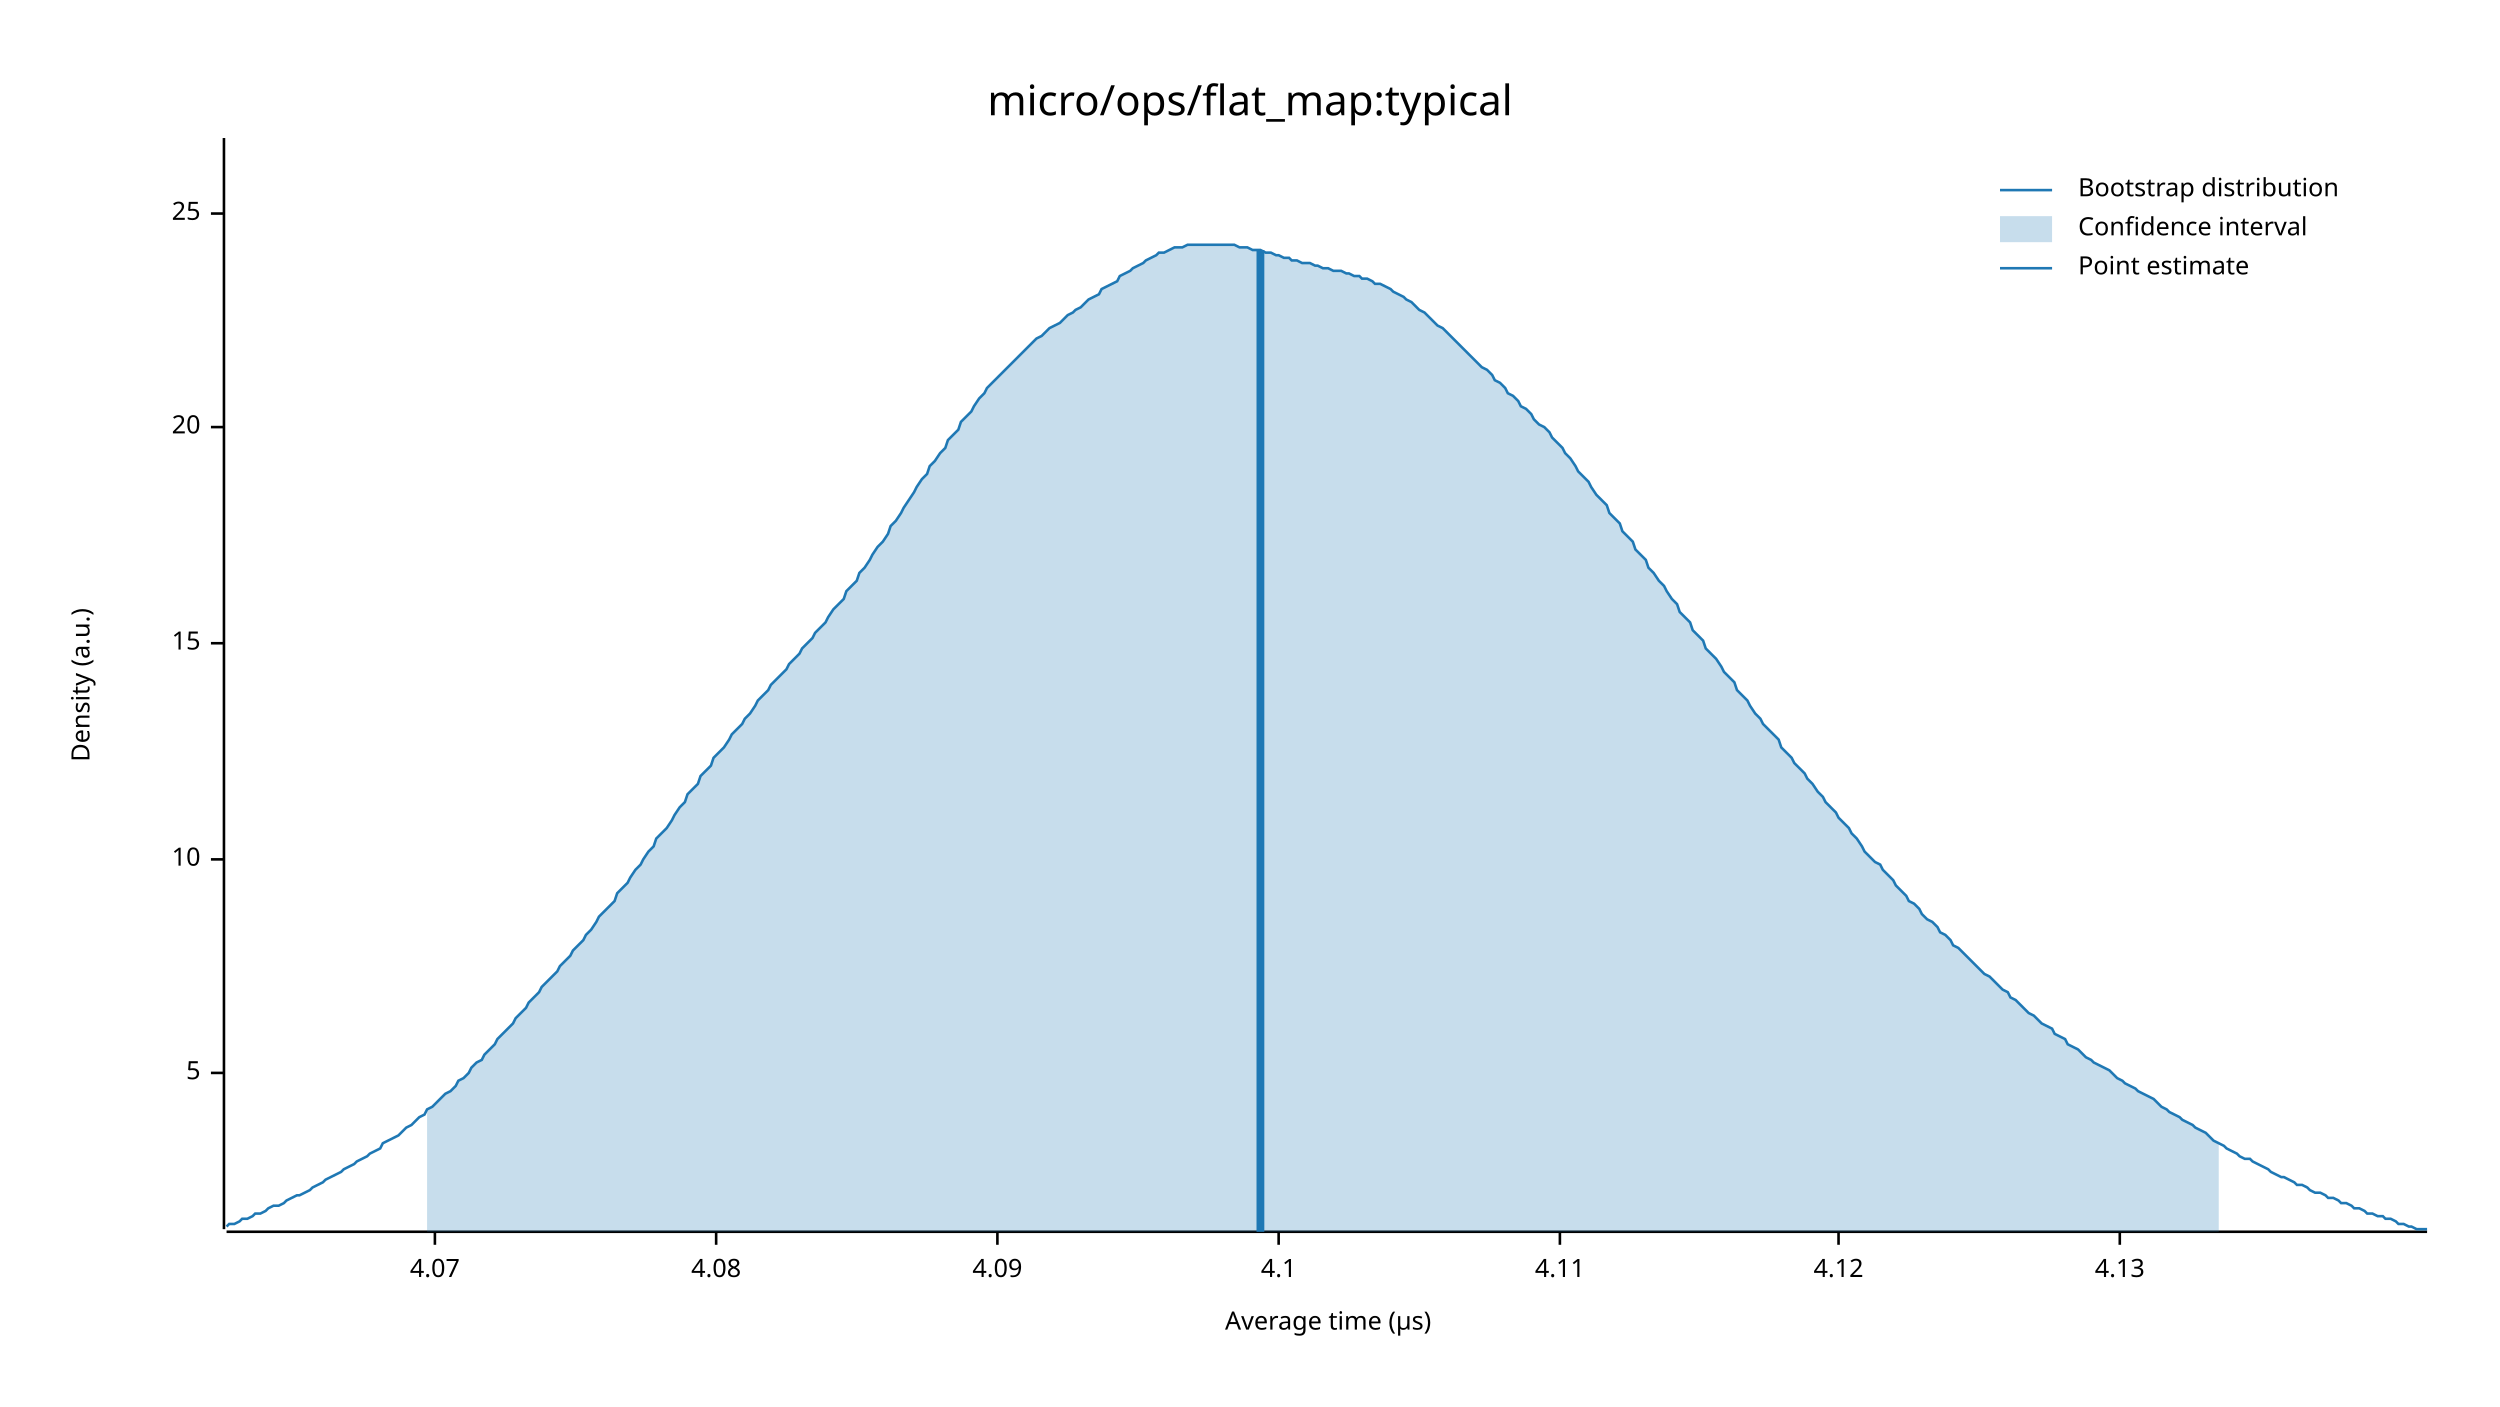
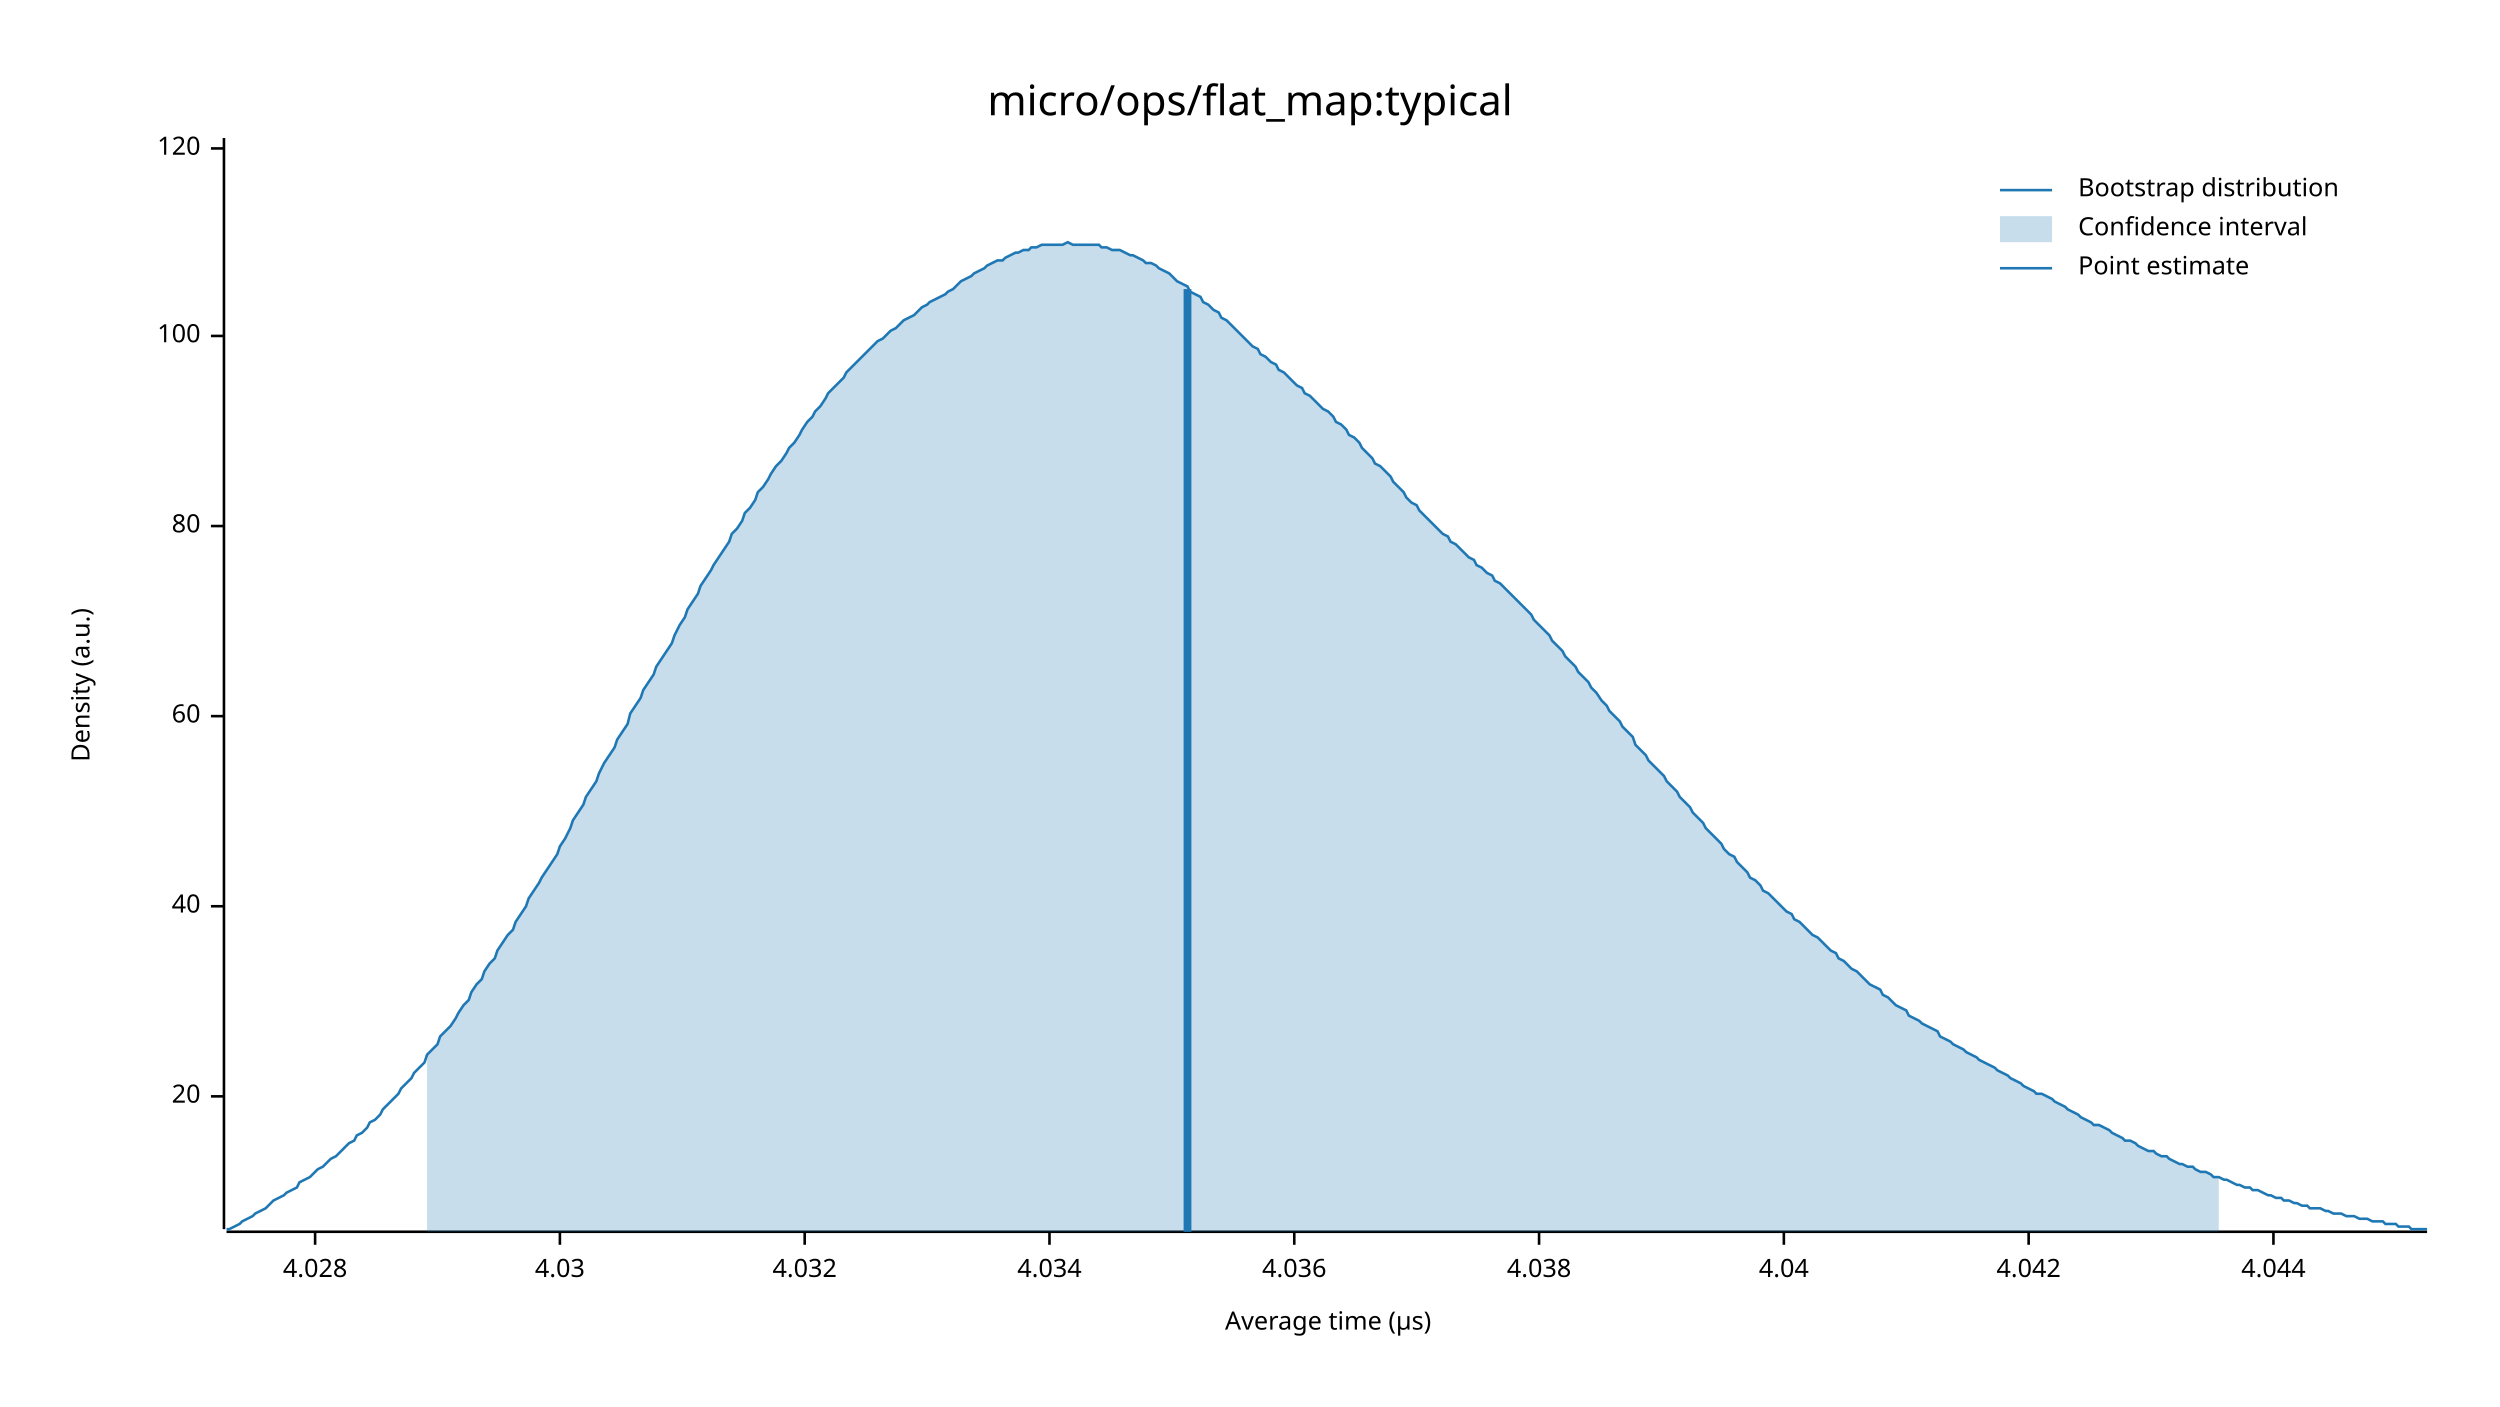
<svg xmlns="http://www.w3.org/2000/svg" width="960" height="540" viewBox="0 0 960 540">
  <text x="480" y="32" dy="0.76em" text-anchor="middle" font-family="sans-serif" font-size="16.129" opacity="1" fill="#000000">
micro/ops/flat_map:typical
</text>
  <text x="27" y="263" dy="0.76em" text-anchor="middle" font-family="sans-serif" font-size="9.677" opacity="1" fill="#000000" transform="rotate(270, 27, 263)">
Density (a.u.)
</text>
  <text x="510" y="513" dy="-0.5ex" text-anchor="middle" font-family="sans-serif" font-size="9.677" opacity="1" fill="#000000">
Average time (µs)
</text>
  <polyline fill="none" opacity="1" stroke="#000000" stroke-width="1" points="86,53 86,472 " />
-   <text x="77" y="412" dy="0.5ex" text-anchor="end" font-family="sans-serif" font-size="9.677" opacity="1" fill="#000000">
- 5
- </text>
-   <polyline fill="none" opacity="1" stroke="#000000" stroke-width="1" points="81,412 86,412 " />
-   <text x="77" y="330" dy="0.5ex" text-anchor="end" font-family="sans-serif" font-size="9.677" opacity="1" fill="#000000">
- 10
- </text>
-   <polyline fill="none" opacity="1" stroke="#000000" stroke-width="1" points="81,330 86,330 " />
-   <text x="77" y="247" dy="0.5ex" text-anchor="end" font-family="sans-serif" font-size="9.677" opacity="1" fill="#000000">
- 15
- </text>
-   <polyline fill="none" opacity="1" stroke="#000000" stroke-width="1" points="81,247 86,247 " />
-   <text x="77" y="164" dy="0.5ex" text-anchor="end" font-family="sans-serif" font-size="9.677" opacity="1" fill="#000000">
+   <text x="77" y="421" dy="0.5ex" text-anchor="end" font-family="sans-serif" font-size="9.677" opacity="1" fill="#000000">
20
</text>
-   <polyline fill="none" opacity="1" stroke="#000000" stroke-width="1" points="81,164 86,164 " />
-   <text x="77" y="82" dy="0.5ex" text-anchor="end" font-family="sans-serif" font-size="9.677" opacity="1" fill="#000000">
- 25
+   <polyline fill="none" opacity="1" stroke="#000000" stroke-width="1" points="81,421 86,421 " />
+   <text x="77" y="348" dy="0.5ex" text-anchor="end" font-family="sans-serif" font-size="9.677" opacity="1" fill="#000000">
+ 40
</text>
-   <polyline fill="none" opacity="1" stroke="#000000" stroke-width="1" points="81,82 86,82 " />
+   <polyline fill="none" opacity="1" stroke="#000000" stroke-width="1" points="81,348 86,348 " />
+   <text x="77" y="275" dy="0.5ex" text-anchor="end" font-family="sans-serif" font-size="9.677" opacity="1" fill="#000000">
+ 60
+ </text>
+   <polyline fill="none" opacity="1" stroke="#000000" stroke-width="1" points="81,275 86,275 " />
+   <text x="77" y="202" dy="0.5ex" text-anchor="end" font-family="sans-serif" font-size="9.677" opacity="1" fill="#000000">
+ 80
+ </text>
+   <polyline fill="none" opacity="1" stroke="#000000" stroke-width="1" points="81,202 86,202 " />
+   <text x="77" y="129" dy="0.5ex" text-anchor="end" font-family="sans-serif" font-size="9.677" opacity="1" fill="#000000">
+ 100
+ </text>
+   <polyline fill="none" opacity="1" stroke="#000000" stroke-width="1" points="81,129 86,129 " />
+   <text x="77" y="57" dy="0.5ex" text-anchor="end" font-family="sans-serif" font-size="9.677" opacity="1" fill="#000000">
+ 120
+ </text>
+   <polyline fill="none" opacity="1" stroke="#000000" stroke-width="1" points="81,57 86,57 " />
  <polyline fill="none" opacity="1" stroke="#000000" stroke-width="1" points="87,473 932,473 " />
-   <text x="167" y="483" dy="0.76em" text-anchor="middle" font-family="sans-serif" font-size="9.677" opacity="1" fill="#000000">
- 4.07
+   <text x="121" y="483" dy="0.76em" text-anchor="middle" font-family="sans-serif" font-size="9.677" opacity="1" fill="#000000">
+ 4.028
</text>
-   <polyline fill="none" opacity="1" stroke="#000000" stroke-width="1" points="167,473 167,478 " />
-   <text x="275" y="483" dy="0.76em" text-anchor="middle" font-family="sans-serif" font-size="9.677" opacity="1" fill="#000000">
- 4.08
+   <polyline fill="none" opacity="1" stroke="#000000" stroke-width="1" points="121,473 121,478 " />
+   <text x="215" y="483" dy="0.76em" text-anchor="middle" font-family="sans-serif" font-size="9.677" opacity="1" fill="#000000">
+ 4.03
</text>
-   <polyline fill="none" opacity="1" stroke="#000000" stroke-width="1" points="275,473 275,478 " />
-   <text x="383" y="483" dy="0.76em" text-anchor="middle" font-family="sans-serif" font-size="9.677" opacity="1" fill="#000000">
- 4.09
+   <polyline fill="none" opacity="1" stroke="#000000" stroke-width="1" points="215,473 215,478 " />
+   <text x="309" y="483" dy="0.76em" text-anchor="middle" font-family="sans-serif" font-size="9.677" opacity="1" fill="#000000">
+ 4.032
</text>
-   <polyline fill="none" opacity="1" stroke="#000000" stroke-width="1" points="383,473 383,478 " />
-   <text x="491" y="483" dy="0.76em" text-anchor="middle" font-family="sans-serif" font-size="9.677" opacity="1" fill="#000000">
- 4.1
+   <polyline fill="none" opacity="1" stroke="#000000" stroke-width="1" points="309,473 309,478 " />
+   <text x="403" y="483" dy="0.76em" text-anchor="middle" font-family="sans-serif" font-size="9.677" opacity="1" fill="#000000">
+ 4.034
</text>
-   <polyline fill="none" opacity="1" stroke="#000000" stroke-width="1" points="491,473 491,478 " />
-   <text x="599" y="483" dy="0.76em" text-anchor="middle" font-family="sans-serif" font-size="9.677" opacity="1" fill="#000000">
- 4.11
+   <polyline fill="none" opacity="1" stroke="#000000" stroke-width="1" points="403,473 403,478 " />
+   <text x="497" y="483" dy="0.76em" text-anchor="middle" font-family="sans-serif" font-size="9.677" opacity="1" fill="#000000">
+ 4.036
</text>
-   <polyline fill="none" opacity="1" stroke="#000000" stroke-width="1" points="599,473 599,478 " />
-   <text x="706" y="483" dy="0.76em" text-anchor="middle" font-family="sans-serif" font-size="9.677" opacity="1" fill="#000000">
- 4.12
+   <polyline fill="none" opacity="1" stroke="#000000" stroke-width="1" points="497,473 497,478 " />
+   <text x="591" y="483" dy="0.76em" text-anchor="middle" font-family="sans-serif" font-size="9.677" opacity="1" fill="#000000">
+ 4.038
</text>
-   <polyline fill="none" opacity="1" stroke="#000000" stroke-width="1" points="706,473 706,478 " />
-   <text x="814" y="483" dy="0.76em" text-anchor="middle" font-family="sans-serif" font-size="9.677" opacity="1" fill="#000000">
- 4.13
+   <polyline fill="none" opacity="1" stroke="#000000" stroke-width="1" points="591,473 591,478 " />
+   <text x="685" y="483" dy="0.76em" text-anchor="middle" font-family="sans-serif" font-size="9.677" opacity="1" fill="#000000">
+ 4.04
</text>
-   <polyline fill="none" opacity="1" stroke="#000000" stroke-width="1" points="814,473 814,478 " />
-   <polyline fill="none" opacity="1" stroke="#1F78B4" stroke-width="1" points="87,471 88,470 90,470 92,469 93,468 95,468 97,467 98,466 100,466 102,465 103,464 105,463 107,463 109,462 110,461 112,460 114,459 115,459 117,458 119,457 120,456 122,455 124,454 125,453 127,452 129,451 131,450 132,449 134,448 136,447 137,446 139,445 141,444 142,443 144,442 146,441 147,439 149,438 151,437 153,436 154,435 156,433 158,432 159,431 161,429 163,428 164,426 166,425 168,423 169,422 171,420 173,419 175,417 176,415 178,414 180,412 181,410 183,408 185,407 186,405 188,403 190,401 191,399 193,397 195,395 197,393 198,391 200,389 202,387 203,385 205,383 207,381 208,379 210,377 212,375 214,373 215,371 217,369 219,367 220,365 222,363 224,361 225,359 227,357 229,354 230,352 232,350 234,348 236,346 237,343 239,341 241,339 242,337 244,334 246,332 247,330 249,327 251,325 252,322 254,320 256,318 258,315 259,313 261,310 263,308 264,305 266,303 268,301 269,298 271,296 273,294 274,291 276,289 278,287 280,284 281,282 283,280 285,278 286,276 288,274 290,271 291,269 293,267 295,265 296,263 298,261 300,259 302,257 303,255 305,253 307,251 308,249 310,247 312,245 313,243 315,241 317,239 318,237 320,234 322,232 324,230 325,227 327,225 329,223 330,220 332,218 334,215 335,213 337,210 339,208 341,205 342,202 344,200 346,197 347,195 349,192 351,189 352,187 354,184 356,182 357,179 359,177 361,174 363,172 364,169 366,167 368,165 369,162 371,160 373,158 374,156 376,153 378,151 379,149 381,147 383,145 385,143 386,142 388,140 390,138 391,137 393,135 395,133 396,132 398,130 400,129 401,128 403,126 405,125 407,124 408,123 410,121 412,120 413,119 415,118 417,116 418,115 420,114 422,113 423,111 425,110 427,109 429,108 430,106 432,105 434,104 435,103 437,102 439,101 440,100 442,99 444,98 445,97 447,97 449,96 451,95 452,95 454,95 456,94 457,94 459,94 461,94 462,94 464,94 466,94 468,94 469,94 471,94 473,94 474,94 476,95 478,95 479,95 481,96 483,96 484,96 486,97 488,97 490,98 491,98 493,99 495,99 496,100 498,100 500,101 501,101 503,101 505,102 506,102 508,103 510,103 512,104 513,104 515,104 517,105 518,105 520,106 522,106 523,107 525,107 527,108 528,109 530,109 532,110 534,111 535,112 537,113 539,114 540,115 542,116 544,118 545,119 547,120 549,122 550,123 552,125 554,126 556,128 557,129 559,131 561,133 562,134 564,136 566,138 567,139 569,141 571,142 573,144 574,146 576,147 578,149 579,151 581,152 583,154 584,156 586,157 588,159 589,161 591,163 593,164 595,166 596,168 598,170 600,172 601,174 603,176 605,179 606,181 608,183 610,185 611,187 613,190 615,192 617,194 618,197 620,199 622,201 623,204 625,206 627,208 628,211 630,213 632,215 633,218 635,220 637,223 639,225 640,227 642,230 644,232 645,235 647,237 649,239 650,242 652,244 654,246 655,249 657,251 659,253 661,256 662,258 664,260 666,262 667,265 669,267 671,269 672,271 674,274 676,276 677,278 679,280 681,282 683,284 684,287 686,289 688,291 689,293 691,295 693,297 694,299 696,301 698,304 700,306 701,308 703,310 705,312 706,314 708,316 710,318 711,320 713,322 715,325 716,327 718,329 720,331 722,332 723,334 725,336 727,338 728,340 730,342 732,344 733,346 735,347 737,349 738,351 740,353 742,354 744,356 745,358 747,359 749,361 750,363 752,364 754,366 755,367 757,369 759,371 760,372 762,374 764,375 766,377 767,378 769,380 771,381 772,383 774,384 776,386 777,387 779,389 781,390 782,391 784,393 786,394 788,395 789,397 791,398 793,399 794,401 796,402 798,403 799,404 801,406 803,407 804,408 806,409 808,410 810,411 811,412 813,414 815,415 816,416 818,417 820,418 821,419 823,420 825,421 827,422 828,423 830,425 832,426 833,427 835,428 837,429 838,430 840,431 842,432 843,433 845,434 847,435 849,437 850,438 852,439 854,440 855,441 857,442 859,443 860,444 862,445 864,445 865,446 867,447 869,448 871,449 872,450 874,451 876,452 877,452 879,453 881,454 882,455 884,455 886,456 887,457 889,458 891,458 893,459 894,460 896,460 898,461 899,462 901,462 903,463 904,464 906,464 908,465 909,466 911,466 913,467 915,467 916,468 918,468 920,469 921,470 923,470 925,471 926,471 928,472 930,472 932,472 " />
-   <polygon opacity="0.25" fill="#1F78B4" points="164,426 166,425 168,423 169,422 171,420 173,419 175,417 176,415 178,414 180,412 181,410 183,408 185,407 186,405 188,403 190,401 191,399 193,397 195,395 197,393 198,391 200,389 202,387 203,385 205,383 207,381 208,379 210,377 212,375 214,373 215,371 217,369 219,367 220,365 222,363 224,361 225,359 227,357 229,354 230,352 232,350 234,348 236,346 237,343 239,341 241,339 242,337 244,334 246,332 247,330 249,327 251,325 252,322 254,320 256,318 258,315 259,313 261,310 263,308 264,305 266,303 268,301 269,298 271,296 273,294 274,291 276,289 278,287 280,284 281,282 283,280 285,278 286,276 288,274 290,271 291,269 293,267 295,265 296,263 298,261 300,259 302,257 303,255 305,253 307,251 308,249 310,247 312,245 313,243 315,241 317,239 318,237 320,234 322,232 324,230 325,227 327,225 329,223 330,220 332,218 334,215 335,213 337,210 339,208 341,205 342,202 344,200 346,197 347,195 349,192 351,189 352,187 354,184 356,182 357,179 359,177 361,174 363,172 364,169 366,167 368,165 369,162 371,160 373,158 374,156 376,153 378,151 379,149 381,147 383,145 385,143 386,142 388,140 390,138 391,137 393,135 395,133 396,132 398,130 400,129 401,128 403,126 405,125 407,124 408,123 410,121 412,120 413,119 415,118 417,116 418,115 420,114 422,113 423,111 425,110 427,109 429,108 430,106 432,105 434,104 435,103 437,102 439,101 440,100 442,99 444,98 445,97 447,97 449,96 451,95 452,95 454,95 456,94 457,94 459,94 461,94 462,94 464,94 466,94 468,94 469,94 471,94 473,94 474,94 476,95 478,95 479,95 481,96 483,96 484,96 486,97 488,97 490,98 491,98 493,99 495,99 496,100 498,100 500,101 501,101 503,101 505,102 506,102 508,103 510,103 512,104 513,104 515,104 517,105 518,105 520,106 522,106 523,107 525,107 527,108 528,109 530,109 532,110 534,111 535,112 537,113 539,114 540,115 542,116 544,118 545,119 547,120 549,122 550,123 552,125 554,126 556,128 557,129 559,131 561,133 562,134 564,136 566,138 567,139 569,141 571,142 573,144 574,146 576,147 578,149 579,151 581,152 583,154 584,156 586,157 588,159 589,161 591,163 593,164 595,166 596,168 598,170 600,172 601,174 603,176 605,179 606,181 608,183 610,185 611,187 613,190 615,192 617,194 618,197 620,199 622,201 623,204 625,206 627,208 628,211 630,213 632,215 633,218 635,220 637,223 639,225 640,227 642,230 644,232 645,235 647,237 649,239 650,242 652,244 654,246 655,249 657,251 659,253 661,256 662,258 664,260 666,262 667,265 669,267 671,269 672,271 674,274 676,276 677,278 679,280 681,282 683,284 684,287 686,289 688,291 689,293 691,295 693,297 694,299 696,301 698,304 700,306 701,308 703,310 705,312 706,314 708,316 710,318 711,320 713,322 715,325 716,327 718,329 720,331 722,332 723,334 725,336 727,338 728,340 730,342 732,344 733,346 735,347 737,349 738,351 740,353 742,354 744,356 745,358 747,359 749,361 750,363 752,364 754,366 755,367 757,369 759,371 760,372 762,374 764,375 766,377 767,378 769,380 771,381 772,383 774,384 776,386 777,387 779,389 781,390 782,391 784,393 786,394 788,395 789,397 791,398 793,399 794,401 796,402 798,403 799,404 801,406 803,407 804,408 806,409 808,410 810,411 811,412 813,414 815,415 816,416 818,417 820,418 821,419 823,420 825,421 827,422 828,423 830,425 832,426 833,427 835,428 837,429 838,430 840,431 842,432 843,433 845,434 847,435 849,437 850,438 852,439 852,473 164,473 " />
-   <polyline fill="none" opacity="1" stroke="#1F78B4" stroke-width="3" points="484,473 484,96 " />
+   <polyline fill="none" opacity="1" stroke="#000000" stroke-width="1" points="685,473 685,478 " />
+   <text x="779" y="483" dy="0.76em" text-anchor="middle" font-family="sans-serif" font-size="9.677" opacity="1" fill="#000000">
+ 4.042
+ </text>
+   <polyline fill="none" opacity="1" stroke="#000000" stroke-width="1" points="779,473 779,478 " />
+   <text x="873" y="483" dy="0.76em" text-anchor="middle" font-family="sans-serif" font-size="9.677" opacity="1" fill="#000000">
+ 4.044
+ </text>
+   <polyline fill="none" opacity="1" stroke="#000000" stroke-width="1" points="873,473 873,478 " />
+   <polyline fill="none" opacity="1" stroke="#1F78B4" stroke-width="1" points="87,472 88,472 90,471 92,470 93,469 95,468 97,467 98,466 100,465 102,464 103,463 105,461 107,460 109,459 110,458 112,457 114,456 115,454 117,453 119,452 120,451 122,449 124,448 125,447 127,445 129,444 131,442 132,441 134,439 136,438 137,436 139,435 141,433 142,431 144,430 146,428 147,426 149,424 151,422 153,420 154,418 156,416 158,414 159,412 161,410 163,408 164,405 166,403 168,401 169,398 171,396 173,394 175,391 176,389 178,386 180,384 181,381 183,378 185,376 186,373 188,370 190,368 191,365 193,362 195,359 197,357 198,354 200,351 202,348 203,345 205,342 207,339 208,337 210,334 212,331 214,328 215,325 217,322 219,318 220,315 222,312 224,309 225,306 227,303 229,300 230,297 232,293 234,290 236,287 237,284 239,281 241,278 242,274 244,271 246,268 247,265 249,262 251,259 252,256 254,253 256,250 258,247 259,244 261,240 263,237 264,234 266,231 268,228 269,225 271,222 273,219 274,217 276,214 278,211 280,208 281,205 283,203 285,200 286,197 288,195 290,192 291,189 293,187 295,184 296,182 298,179 300,177 302,174 303,172 305,170 307,167 308,165 310,162 312,160 313,158 315,156 317,153 318,151 320,149 322,147 324,145 325,143 327,141 329,139 330,138 332,136 334,134 335,133 337,131 339,130 341,128 342,127 344,126 346,124 347,123 349,122 351,121 352,120 354,118 356,117 357,116 359,115 361,114 363,113 364,112 366,111 368,109 369,108 371,107 373,106 374,105 376,104 378,103 379,102 381,101 383,100 385,100 386,99 388,98 390,97 391,97 393,96 395,96 396,95 398,95 400,94 401,94 403,94 405,94 407,94 408,94 410,93 412,94 413,94 415,94 417,94 418,94 420,94 422,94 423,95 425,95 427,96 429,96 430,96 432,97 434,98 435,98 437,99 439,100 440,101 442,101 444,102 445,103 447,104 449,105 451,107 452,108 454,109 456,110 457,112 459,113 461,114 462,116 464,117 466,119 468,120 469,122 471,123 473,125 474,126 476,128 478,130 479,131 481,133 483,134 484,136 486,137 488,139 490,140 491,142 493,143 495,145 496,146 498,148 500,149 501,151 503,152 505,154 506,155 508,157 510,158 512,160 513,162 515,163 517,165 518,167 520,168 522,170 523,172 525,174 527,176 528,178 530,179 532,181 534,183 535,185 537,187 539,189 540,191 542,193 544,194 545,196 547,198 549,200 550,201 552,203 554,205 556,206 557,208 559,209 561,211 562,212 564,214 566,215 567,217 569,218 571,220 573,221 574,223 576,224 578,226 579,227 581,229 583,231 584,232 586,234 588,236 589,238 591,240 593,242 595,244 596,246 598,248 600,250 601,252 603,254 605,256 606,258 608,260 610,262 611,264 613,266 615,269 617,271 618,273 620,275 622,277 623,279 625,281 627,283 628,286 630,288 632,290 633,292 635,294 637,296 639,298 640,300 642,302 644,304 645,306 647,308 649,310 650,312 652,314 654,316 655,318 657,320 659,322 661,324 662,326 664,328 666,329 667,331 669,333 671,335 672,337 674,338 676,340 677,342 679,343 681,345 683,347 684,348 686,350 688,351 689,353 691,354 693,356 694,357 696,359 698,360 700,362 701,363 703,365 705,366 706,368 708,369 710,371 711,372 713,373 715,375 716,376 718,378 720,379 722,380 723,382 725,383 727,385 728,386 730,387 732,388 733,390 735,391 737,392 738,393 740,394 742,395 744,396 745,398 747,399 749,400 750,401 752,402 754,403 755,404 757,405 759,406 760,407 762,408 764,409 766,410 767,411 769,412 771,413 772,414 774,415 776,416 777,417 779,418 781,419 782,420 784,420 786,421 788,422 789,423 791,424 793,425 794,426 796,427 798,428 799,429 801,430 803,431 804,432 806,432 808,433 810,434 811,435 813,436 815,437 816,438 818,438 820,439 821,440 823,441 825,442 827,442 828,443 830,444 832,444 833,445 835,446 837,447 838,447 840,448 842,448 843,449 845,450 847,450 849,451 850,452 852,452 854,453 855,453 857,454 859,455 860,455 862,456 864,456 865,457 867,457 869,458 871,459 872,459 874,460 876,460 877,461 879,461 881,462 882,462 884,463 886,463 887,464 889,464 891,464 893,465 894,465 896,466 898,466 899,466 901,467 903,467 904,467 906,468 908,468 909,468 911,469 913,469 915,469 916,470 918,470 920,470 921,471 923,471 925,471 926,472 928,472 930,472 932,472 " />
+   <polygon opacity="0.25" fill="#1F78B4" points="164,405 166,403 168,401 169,398 171,396 173,394 175,391 176,389 178,386 180,384 181,381 183,378 185,376 186,373 188,370 190,368 191,365 193,362 195,359 197,357 198,354 200,351 202,348 203,345 205,342 207,339 208,337 210,334 212,331 214,328 215,325 217,322 219,318 220,315 222,312 224,309 225,306 227,303 229,300 230,297 232,293 234,290 236,287 237,284 239,281 241,278 242,274 244,271 246,268 247,265 249,262 251,259 252,256 254,253 256,250 258,247 259,244 261,240 263,237 264,234 266,231 268,228 269,225 271,222 273,219 274,217 276,214 278,211 280,208 281,205 283,203 285,200 286,197 288,195 290,192 291,189 293,187 295,184 296,182 298,179 300,177 302,174 303,172 305,170 307,167 308,165 310,162 312,160 313,158 315,156 317,153 318,151 320,149 322,147 324,145 325,143 327,141 329,139 330,138 332,136 334,134 335,133 337,131 339,130 341,128 342,127 344,126 346,124 347,123 349,122 351,121 352,120 354,118 356,117 357,116 359,115 361,114 363,113 364,112 366,111 368,109 369,108 371,107 373,106 374,105 376,104 378,103 379,102 381,101 383,100 385,100 386,99 388,98 390,97 391,97 393,96 395,96 396,95 398,95 400,94 401,94 403,94 405,94 407,94 408,94 410,93 412,94 413,94 415,94 417,94 418,94 420,94 422,94 423,95 425,95 427,96 429,96 430,96 432,97 434,98 435,98 437,99 439,100 440,101 442,101 444,102 445,103 447,104 449,105 451,107 452,108 454,109 456,110 457,112 459,113 461,114 462,116 464,117 466,119 468,120 469,122 471,123 473,125 474,126 476,128 478,130 479,131 481,133 483,134 484,136 486,137 488,139 490,140 491,142 493,143 495,145 496,146 498,148 500,149 501,151 503,152 505,154 506,155 508,157 510,158 512,160 513,162 515,163 517,165 518,167 520,168 522,170 523,172 525,174 527,176 528,178 530,179 532,181 534,183 535,185 537,187 539,189 540,191 542,193 544,194 545,196 547,198 549,200 550,201 552,203 554,205 556,206 557,208 559,209 561,211 562,212 564,214 566,215 567,217 569,218 571,220 573,221 574,223 576,224 578,226 579,227 581,229 583,231 584,232 586,234 588,236 589,238 591,240 593,242 595,244 596,246 598,248 600,250 601,252 603,254 605,256 606,258 608,260 610,262 611,264 613,266 615,269 617,271 618,273 620,275 622,277 623,279 625,281 627,283 628,286 630,288 632,290 633,292 635,294 637,296 639,298 640,300 642,302 644,304 645,306 647,308 649,310 650,312 652,314 654,316 655,318 657,320 659,322 661,324 662,326 664,328 666,329 667,331 669,333 671,335 672,337 674,338 676,340 677,342 679,343 681,345 683,347 684,348 686,350 688,351 689,353 691,354 693,356 694,357 696,359 698,360 700,362 701,363 703,365 705,366 706,368 708,369 710,371 711,372 713,373 715,375 716,376 718,378 720,379 722,380 723,382 725,383 727,385 728,386 730,387 732,388 733,390 735,391 737,392 738,393 740,394 742,395 744,396 745,398 747,399 749,400 750,401 752,402 754,403 755,404 757,405 759,406 760,407 762,408 764,409 766,410 767,411 769,412 771,413 772,414 774,415 776,416 777,417 779,418 781,419 782,420 784,420 786,421 788,422 789,423 791,424 793,425 794,426 796,427 798,428 799,429 801,430 803,431 804,432 806,432 808,433 810,434 811,435 813,436 815,437 816,438 818,438 820,439 821,440 823,441 825,442 827,442 828,443 830,444 832,444 833,445 835,446 837,447 838,447 840,448 842,448 843,449 845,450 847,450 849,451 850,452 852,452 852,473 164,473 " />
+   <polyline fill="none" opacity="1" stroke="#1F78B4" stroke-width="3" points="456,473 456,111 " />
  <text x="798" y="68" dy="0.76em" text-anchor="start" font-family="sans-serif" font-size="9.677" opacity="1" fill="#000000">
Bootstrap distribution
</text>
  <text x="798" y="83" dy="0.76em" text-anchor="start" font-family="sans-serif" font-size="9.677" opacity="1" fill="#000000">
Confidence interval
</text>
  <text x="798" y="98" dy="0.76em" text-anchor="start" font-family="sans-serif" font-size="9.677" opacity="1" fill="#000000">
Point estimate
</text>
  <polyline fill="none" opacity="1" stroke="#1F78B4" stroke-width="1" points="768,73 788,73 " />
  <rect x="768" y="83" width="20" height="10" opacity="0.25" fill="#1F78B4" stroke="none" />
  <polyline fill="none" opacity="1" stroke="#1F78B4" stroke-width="1" points="768,103 788,103 " />
</svg>
